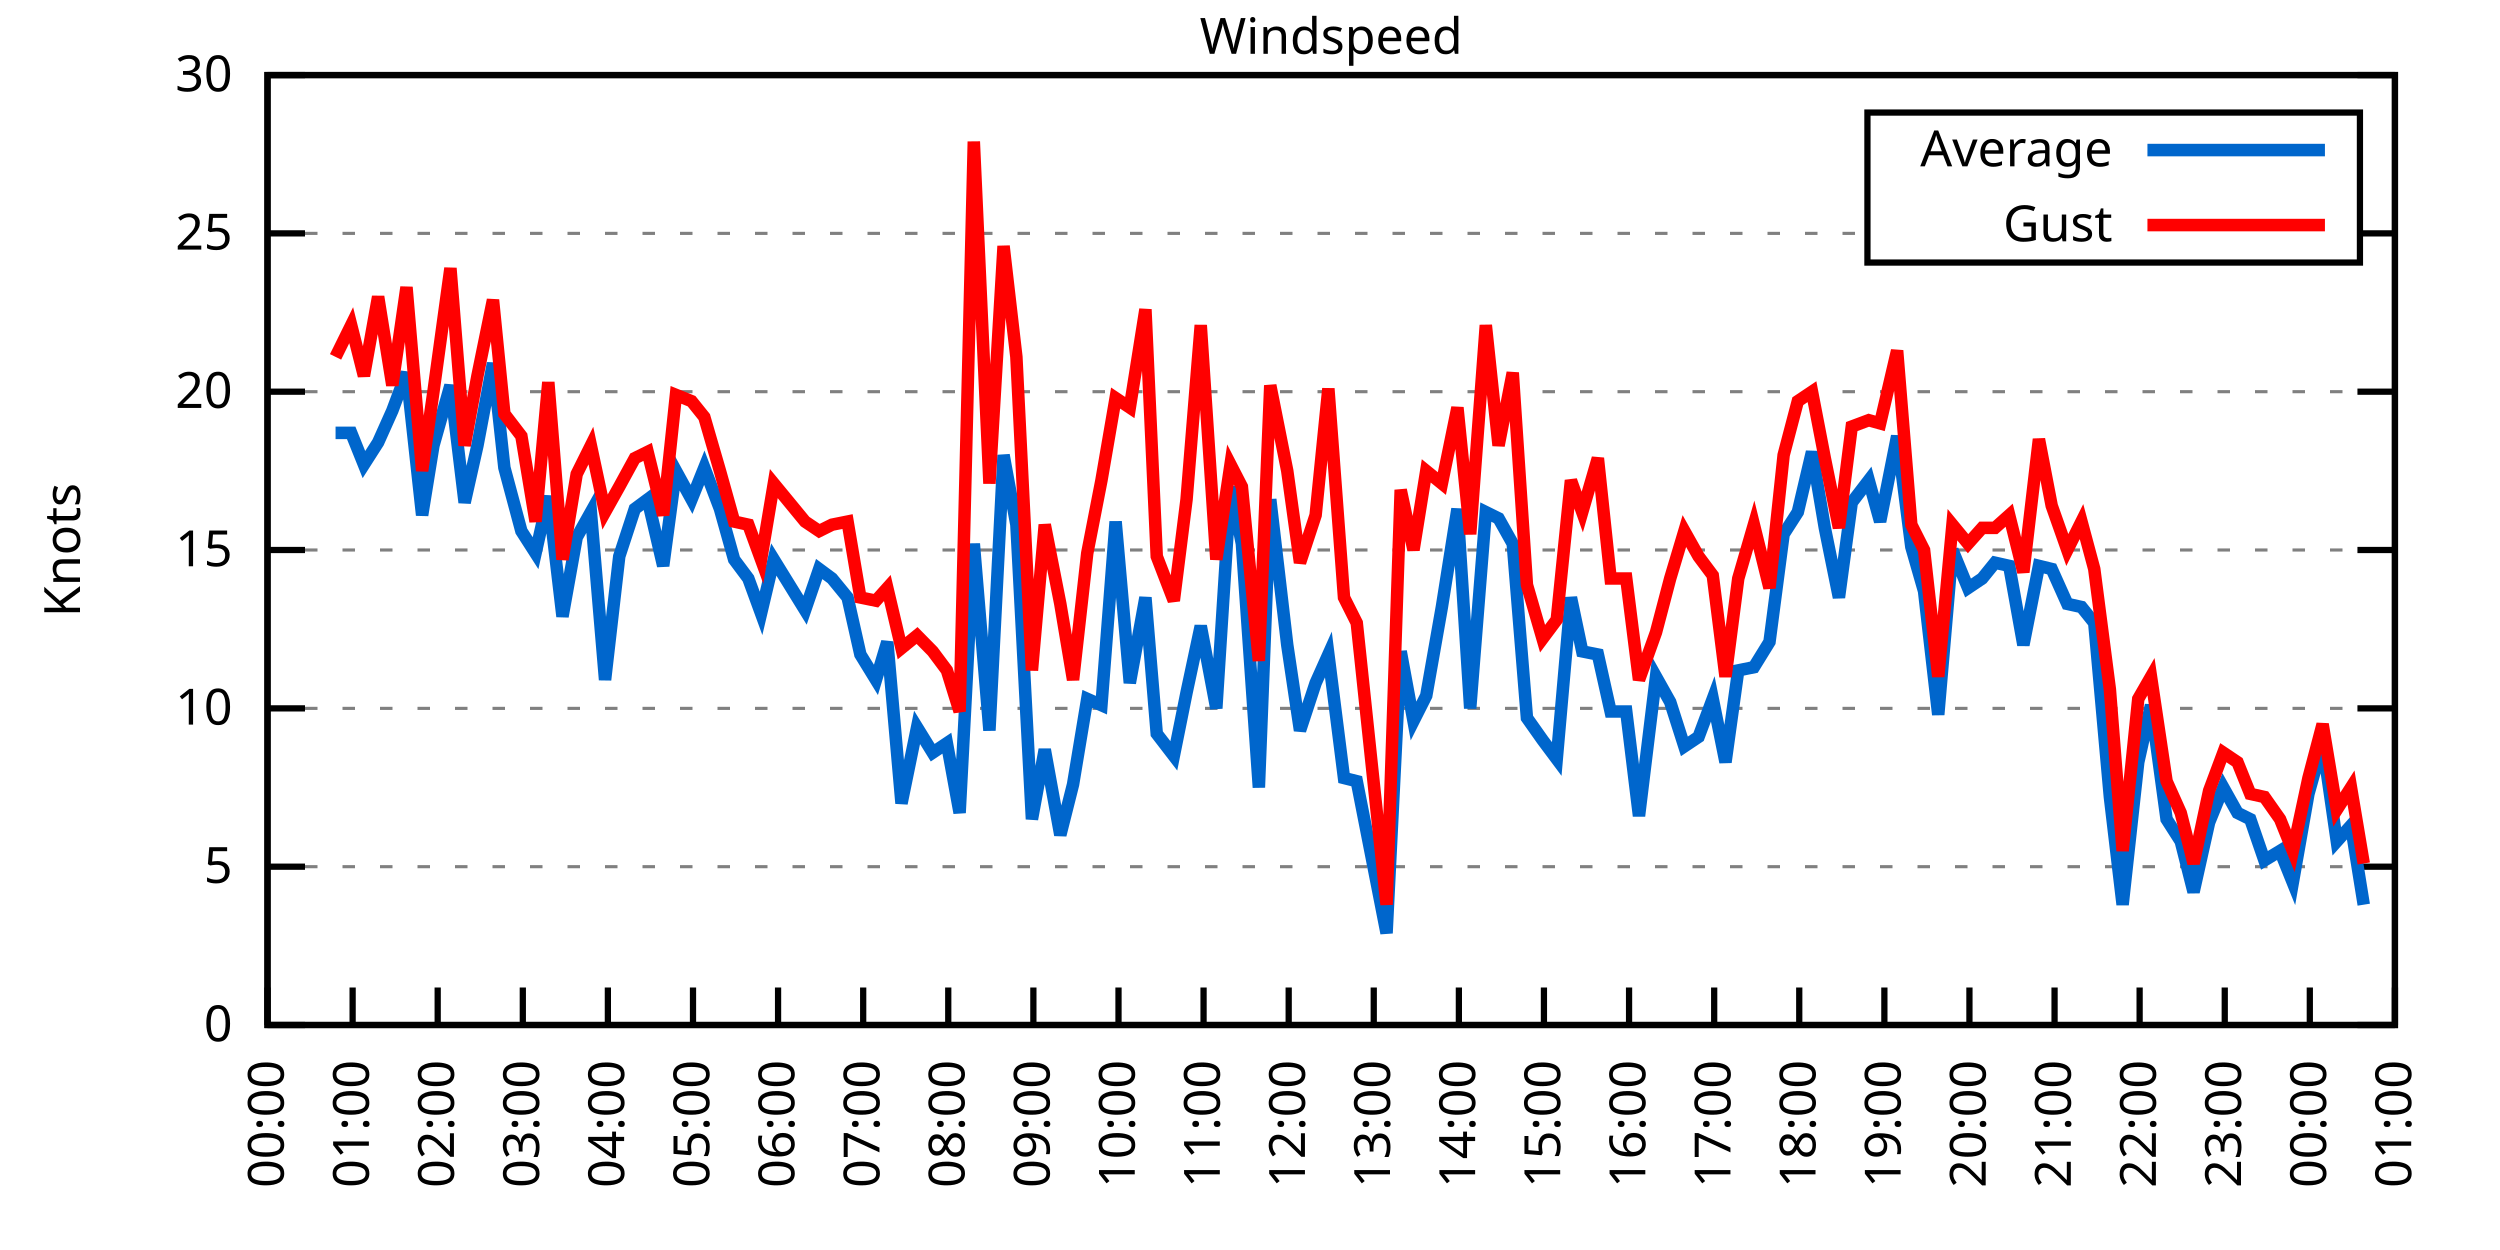
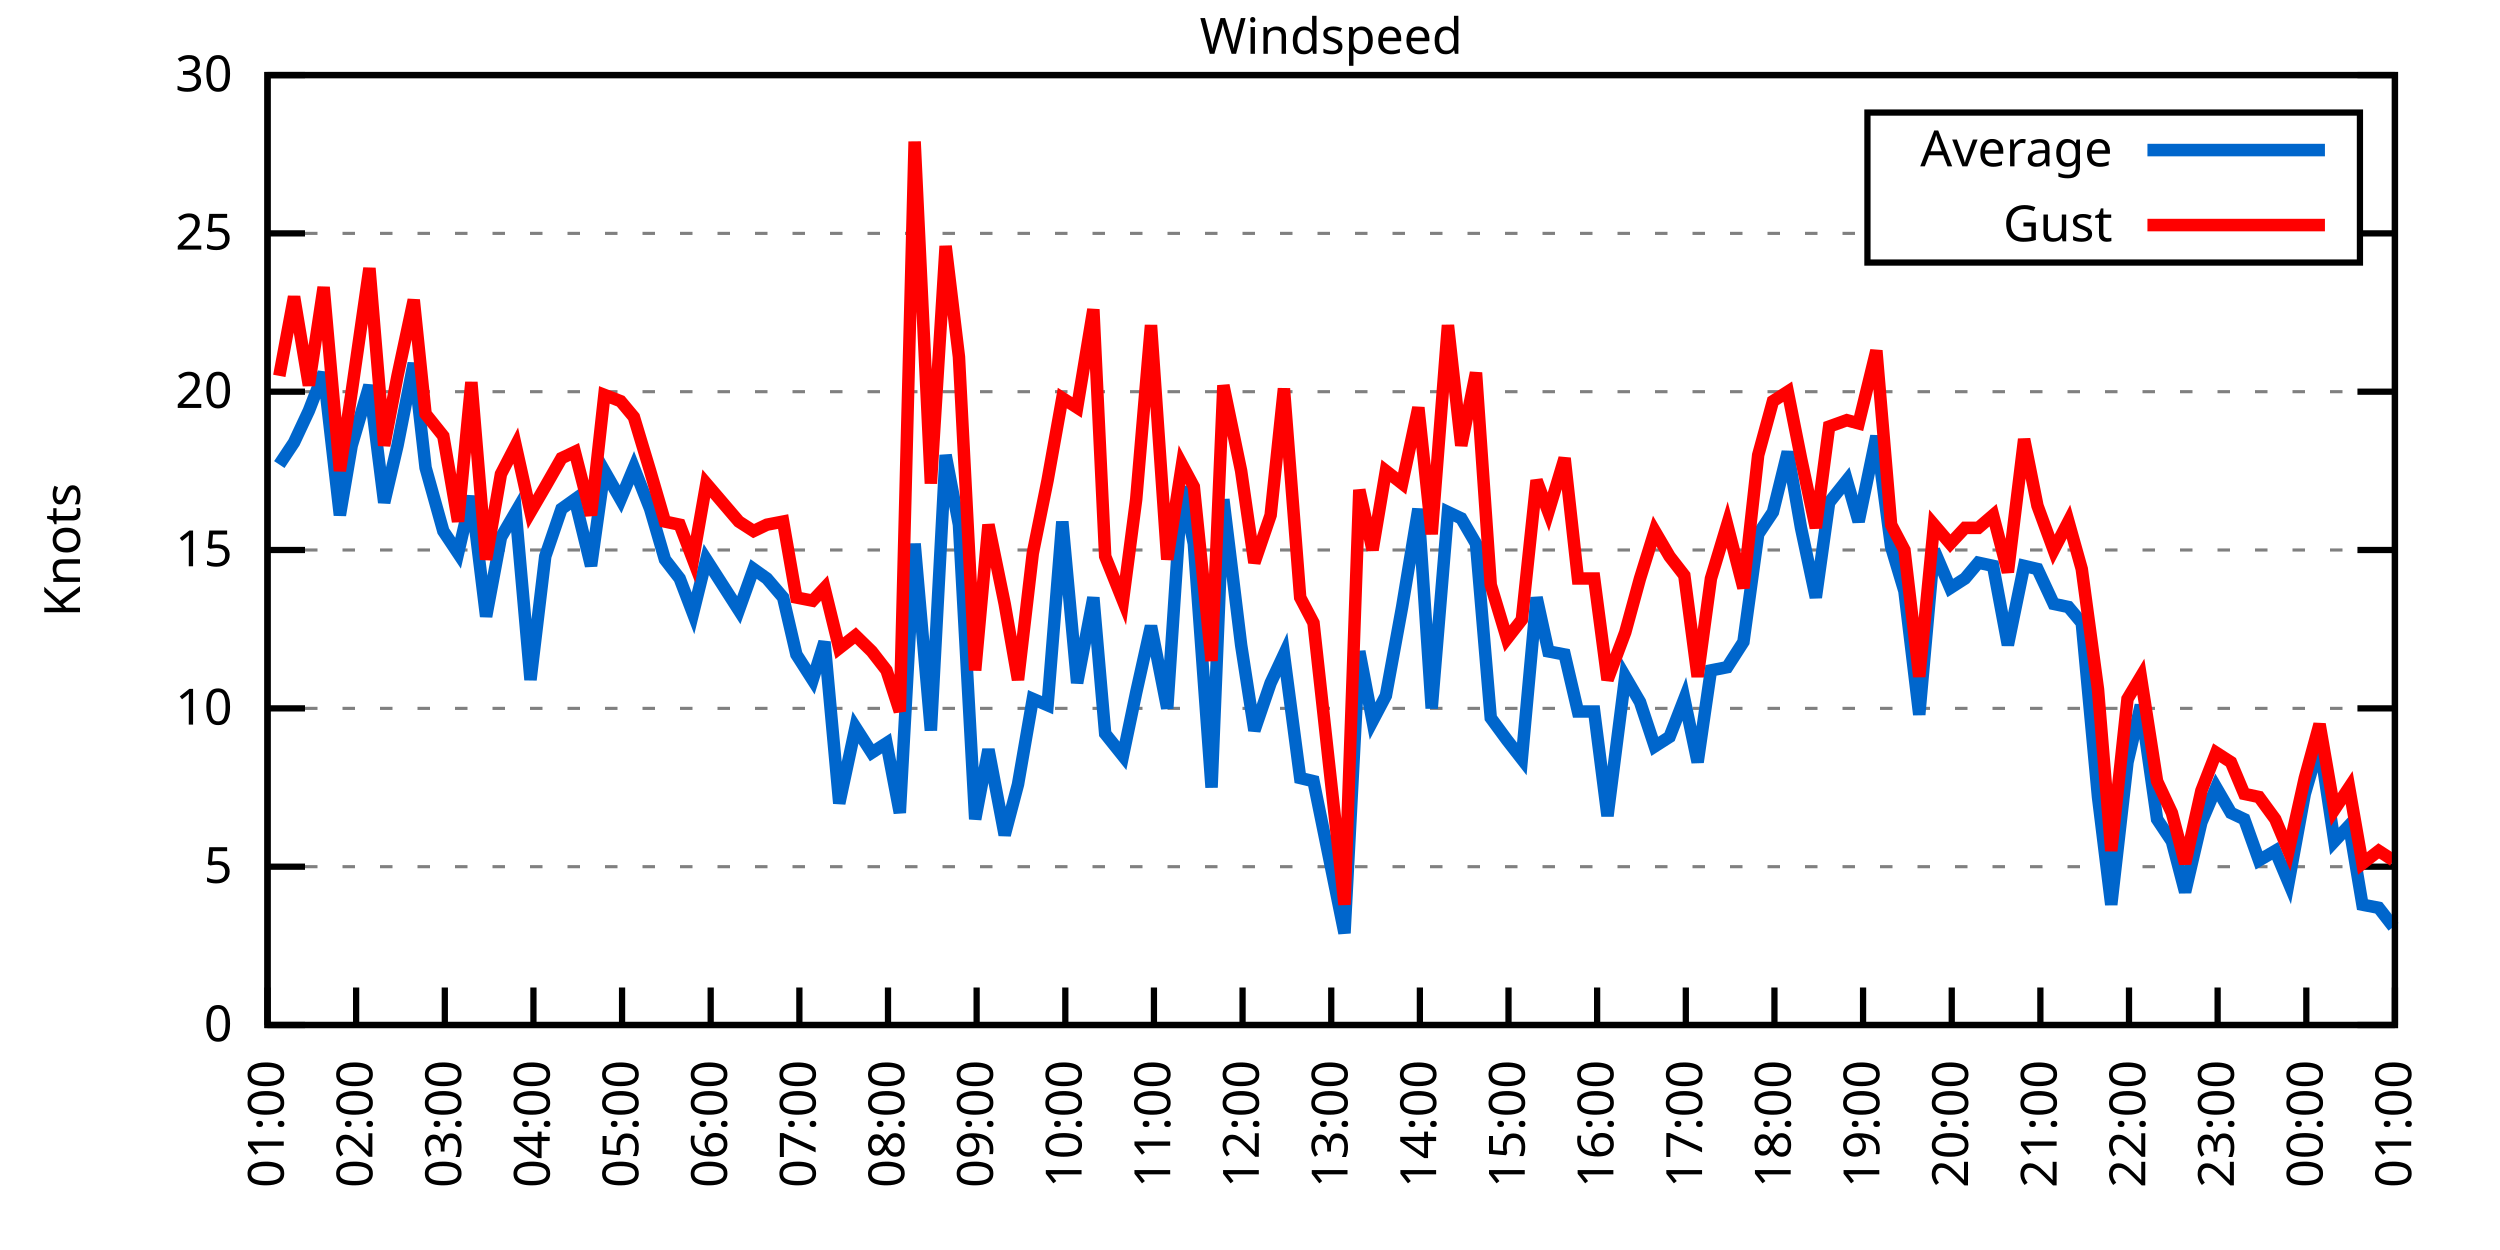
<svg xmlns="http://www.w3.org/2000/svg" xmlns:xlink="http://www.w3.org/1999/xlink" width="400" height="200" viewBox="0 0 400 200">
  <g id="gnuplot_canvas">
    <rect x="0" y="0" width="400" height="200" fill="none" />
    <defs>
      <circle id="gpDot" r="0.5" stroke-width="0.5" stroke="currentColor" />
      <path id="gpPt0" stroke-width="0.333" stroke="currentColor" d="M-1,0 h2 M0,-1 v2" />
      <path id="gpPt1" stroke-width="0.333" stroke="currentColor" d="M-1,-1 L1,1 M1,-1 L-1,1" />
      <path id="gpPt2" stroke-width="0.333" stroke="currentColor" d="M-1,0 L1,0 M0,-1 L0,1 M-1,-1 L1,1 M-1,1 L1,-1" />
      <rect id="gpPt3" stroke-width="0.333" stroke="currentColor" x="-1" y="-1" width="2" height="2" />
      <rect id="gpPt4" stroke-width="0.333" stroke="currentColor" fill="currentColor" x="-1" y="-1" width="2" height="2" />
      <circle id="gpPt5" stroke-width="0.333" stroke="currentColor" cx="0" cy="0" r="1" />
      <use xlink:href="#gpPt5" id="gpPt6" fill="currentColor" stroke="none" />
      <path id="gpPt7" stroke-width="0.333" stroke="currentColor" d="M0,-1.33 L-1.33,0.67 L1.33,0.67 z" />
      <use xlink:href="#gpPt7" id="gpPt8" fill="currentColor" stroke="none" />
      <use xlink:href="#gpPt7" id="gpPt9" stroke="currentColor" transform="rotate(180)" />
      <use xlink:href="#gpPt9" id="gpPt10" fill="currentColor" stroke="none" />
      <use xlink:href="#gpPt3" id="gpPt11" stroke="currentColor" transform="rotate(45)" />
      <use xlink:href="#gpPt11" id="gpPt12" fill="currentColor" stroke="none" />
      <path id="gpPt13" stroke-width="0.333" stroke="currentColor" d="M0,1.330 L1.265,0.411 L0.782,-1.067 L-0.782,-1.076 L-1.265,0.411 z" />
      <use xlink:href="#gpPt13" id="gpPt14" fill="currentColor" stroke="none" />
      <filter id="textbox" filterUnits="objectBoundingBox" x="0" y="0" height="1" width="1">
        <feFlood flood-color="white" flood-opacity="1" result="bgnd" />
        <feComposite in="SourceGraphic" in2="bgnd" operator="atop" />
      </filter>
      <filter id="greybox" filterUnits="objectBoundingBox" x="0" y="0" height="1" width="1">
        <feFlood flood-color="lightgrey" flood-opacity="1" result="grey" />
        <feComposite in="SourceGraphic" in2="grey" operator="atop" />
      </filter>
    </defs>
    <g fill="none" color="white" stroke="currentColor" stroke-width="1.00" stroke-linecap="butt" stroke-linejoin="miter">
</g>
    <g fill="none" color="black" stroke="currentColor" stroke-width="1.00" stroke-linecap="butt" stroke-linejoin="miter">
      <g stroke="none" shape-rendering="crispEdges">
        <polygon fill="rgb(255, 255, 255)" points="42.80,164.00 383.18,164.00 383.18,12.02 42.80,12.02 " />
      </g>
    </g>
    <g fill="none" color="black" stroke="currentColor" stroke-width="1.00" stroke-linecap="butt" stroke-linejoin="miter">
</g>
    <g fill="none" color="black" stroke="black" stroke-width="0.50" stroke-linecap="butt" stroke-linejoin="miter">
</g>
    <g fill="none" color="gray" stroke="currentColor" stroke-width="0.50" stroke-linecap="butt" stroke-linejoin="miter">
      <path stroke="gray" stroke-dasharray="2,4" class="gridline" d="M42.80,164.00 L383.19,164.00  " />
    </g>
    <g fill="none" color="gray" stroke="gray" stroke-width="1.00" stroke-linecap="butt" stroke-linejoin="miter">
</g>
    <g fill="none" color="black" stroke="currentColor" stroke-width="1.00" stroke-linecap="butt" stroke-linejoin="miter">
      <path stroke="black" d="M42.80,164.00 L48.80,164.00 M383.19,164.00 L377.19,164.00  " />
      <g transform="translate(37.20,166.60)" stroke="none" fill="black" font-family="Sans" font-size="8.00" text-anchor="end">
        <text>
          <tspan font-family="Sans"> 0</tspan>
        </text>
      </g>
    </g>
    <g fill="none" color="black" stroke="currentColor" stroke-width="1.00" stroke-linecap="butt" stroke-linejoin="miter">
</g>
    <g fill="none" color="black" stroke="black" stroke-width="0.50" stroke-linecap="butt" stroke-linejoin="miter">
</g>
    <g fill="none" color="gray" stroke="currentColor" stroke-width="0.50" stroke-linecap="butt" stroke-linejoin="miter">
      <path stroke="gray" stroke-dasharray="2,4" class="gridline" d="M42.80,138.67 L383.19,138.67  " />
    </g>
    <g fill="none" color="gray" stroke="gray" stroke-width="1.00" stroke-linecap="butt" stroke-linejoin="miter">
</g>
    <g fill="none" color="black" stroke="currentColor" stroke-width="1.00" stroke-linecap="butt" stroke-linejoin="miter">
      <path stroke="black" d="M42.80,138.67 L48.80,138.67 M383.19,138.67 L377.19,138.67  " />
      <g transform="translate(37.20,141.27)" stroke="none" fill="black" font-family="Sans" font-size="8.00" text-anchor="end">
        <text>
          <tspan font-family="Sans"> 5</tspan>
        </text>
      </g>
    </g>
    <g fill="none" color="black" stroke="currentColor" stroke-width="1.00" stroke-linecap="butt" stroke-linejoin="miter">
</g>
    <g fill="none" color="black" stroke="black" stroke-width="0.50" stroke-linecap="butt" stroke-linejoin="miter">
</g>
    <g fill="none" color="gray" stroke="currentColor" stroke-width="0.50" stroke-linecap="butt" stroke-linejoin="miter">
      <path stroke="gray" stroke-dasharray="2,4" class="gridline" d="M42.80,113.34 L383.19,113.34  " />
    </g>
    <g fill="none" color="gray" stroke="gray" stroke-width="1.00" stroke-linecap="butt" stroke-linejoin="miter">
</g>
    <g fill="none" color="black" stroke="currentColor" stroke-width="1.00" stroke-linecap="butt" stroke-linejoin="miter">
      <path stroke="black" d="M42.80,113.34 L48.80,113.34 M383.19,113.34 L377.19,113.34  " />
      <g transform="translate(37.20,115.94)" stroke="none" fill="black" font-family="Sans" font-size="8.00" text-anchor="end">
        <text>
          <tspan font-family="Sans"> 10</tspan>
        </text>
      </g>
    </g>
    <g fill="none" color="black" stroke="currentColor" stroke-width="1.00" stroke-linecap="butt" stroke-linejoin="miter">
</g>
    <g fill="none" color="black" stroke="black" stroke-width="0.50" stroke-linecap="butt" stroke-linejoin="miter">
</g>
    <g fill="none" color="gray" stroke="currentColor" stroke-width="0.50" stroke-linecap="butt" stroke-linejoin="miter">
      <path stroke="gray" stroke-dasharray="2,4" class="gridline" d="M42.80,88.00 L383.19,88.00  " />
    </g>
    <g fill="none" color="gray" stroke="gray" stroke-width="1.00" stroke-linecap="butt" stroke-linejoin="miter">
</g>
    <g fill="none" color="black" stroke="currentColor" stroke-width="1.00" stroke-linecap="butt" stroke-linejoin="miter">
      <path stroke="black" d="M42.80,88.00 L48.80,88.00 M383.19,88.00 L377.19,88.00  " />
      <g transform="translate(37.20,90.60)" stroke="none" fill="black" font-family="Sans" font-size="8.00" text-anchor="end">
        <text>
          <tspan font-family="Sans"> 15</tspan>
        </text>
      </g>
    </g>
    <g fill="none" color="black" stroke="currentColor" stroke-width="1.00" stroke-linecap="butt" stroke-linejoin="miter">
</g>
    <g fill="none" color="black" stroke="black" stroke-width="0.50" stroke-linecap="butt" stroke-linejoin="miter">
</g>
    <g fill="none" color="gray" stroke="currentColor" stroke-width="0.50" stroke-linecap="butt" stroke-linejoin="miter">
      <path stroke="gray" stroke-dasharray="2,4" class="gridline" d="M42.80,62.67 L383.19,62.67  " />
    </g>
    <g fill="none" color="gray" stroke="gray" stroke-width="1.00" stroke-linecap="butt" stroke-linejoin="miter">
</g>
    <g fill="none" color="black" stroke="currentColor" stroke-width="1.00" stroke-linecap="butt" stroke-linejoin="miter">
      <path stroke="black" d="M42.80,62.67 L48.80,62.67 M383.19,62.67 L377.19,62.67  " />
      <g transform="translate(37.20,65.27)" stroke="none" fill="black" font-family="Sans" font-size="8.00" text-anchor="end">
        <text>
          <tspan font-family="Sans"> 20</tspan>
        </text>
      </g>
    </g>
    <g fill="none" color="black" stroke="currentColor" stroke-width="1.00" stroke-linecap="butt" stroke-linejoin="miter">
</g>
    <g fill="none" color="black" stroke="black" stroke-width="0.50" stroke-linecap="butt" stroke-linejoin="miter">
</g>
    <g fill="none" color="gray" stroke="currentColor" stroke-width="0.50" stroke-linecap="butt" stroke-linejoin="miter">
      <path stroke="gray" stroke-dasharray="2,4" class="gridline" d="M42.80,37.34 L298.79,37.34 M377.59,37.34 L383.19,37.34  " />
    </g>
    <g fill="none" color="gray" stroke="gray" stroke-width="1.00" stroke-linecap="butt" stroke-linejoin="miter">
</g>
    <g fill="none" color="black" stroke="currentColor" stroke-width="1.00" stroke-linecap="butt" stroke-linejoin="miter">
      <path stroke="black" d="M42.80,37.34 L48.80,37.34 M383.19,37.34 L377.19,37.34  " />
      <g transform="translate(37.20,39.94)" stroke="none" fill="black" font-family="Sans" font-size="8.00" text-anchor="end">
        <text>
          <tspan font-family="Sans"> 25</tspan>
        </text>
      </g>
    </g>
    <g fill="none" color="black" stroke="currentColor" stroke-width="1.00" stroke-linecap="butt" stroke-linejoin="miter">
</g>
    <g fill="none" color="black" stroke="black" stroke-width="0.50" stroke-linecap="butt" stroke-linejoin="miter">
</g>
    <g fill="none" color="gray" stroke="currentColor" stroke-width="0.50" stroke-linecap="butt" stroke-linejoin="miter">
      <path stroke="gray" stroke-dasharray="2,4" class="gridline" d="M42.80,12.01 L383.19,12.01  " />
    </g>
    <g fill="none" color="gray" stroke="gray" stroke-width="1.00" stroke-linecap="butt" stroke-linejoin="miter">
</g>
    <g fill="none" color="black" stroke="currentColor" stroke-width="1.00" stroke-linecap="butt" stroke-linejoin="miter">
      <path stroke="black" d="M42.80,12.01 L48.80,12.01 M383.19,12.01 L377.19,12.01  " />
      <g transform="translate(37.20,14.61)" stroke="none" fill="black" font-family="Sans" font-size="8.00" text-anchor="end">
        <text>
          <tspan font-family="Sans"> 30</tspan>
        </text>
      </g>
    </g>
    <g fill="none" color="black" stroke="currentColor" stroke-width="1.00" stroke-linecap="butt" stroke-linejoin="miter">
      <path stroke="black" d="M42.80,164.00 L42.80,158.00  " />
      <g transform="translate(45.40,169.60) rotate(270.00)" stroke="none" fill="black" font-family="Sans" font-size="8.00" text-anchor="end">
        <text>
-           <tspan font-family="Sans">00:00</tspan>
-         </text>
-       </g>
-     </g>
-     <g fill="none" color="black" stroke="currentColor" stroke-width="1.00" stroke-linecap="butt" stroke-linejoin="miter">
-       <path stroke="black" d="M56.42,164.00 L56.42,158.00  " />
-       <g transform="translate(59.02,169.60) rotate(270.00)" stroke="none" fill="black" font-family="Sans" font-size="8.00" text-anchor="end">
-         <text>
          <tspan font-family="Sans">01:00</tspan>
        </text>
      </g>
    </g>
    <g fill="none" color="black" stroke="currentColor" stroke-width="1.00" stroke-linecap="butt" stroke-linejoin="miter">
-       <path stroke="black" d="M70.03,164.00 L70.03,158.00  " />
-       <g transform="translate(72.63,169.60) rotate(270.00)" stroke="none" fill="black" font-family="Sans" font-size="8.00" text-anchor="end">
+       <path stroke="black" d="M56.98,164.00 L56.98,158.00  " />
+       <g transform="translate(59.58,169.60) rotate(270.00)" stroke="none" fill="black" font-family="Sans" font-size="8.00" text-anchor="end">
        <text>
          <tspan font-family="Sans">02:00</tspan>
        </text>
      </g>
    </g>
    <g fill="none" color="black" stroke="currentColor" stroke-width="1.00" stroke-linecap="butt" stroke-linejoin="miter">
-       <path stroke="black" d="M83.65,164.00 L83.65,158.00  " />
-       <g transform="translate(86.25,169.60) rotate(270.00)" stroke="none" fill="black" font-family="Sans" font-size="8.00" text-anchor="end">
+       <path stroke="black" d="M71.17,164.00 L71.17,158.00  " />
+       <g transform="translate(73.77,169.60) rotate(270.00)" stroke="none" fill="black" font-family="Sans" font-size="8.00" text-anchor="end">
        <text>
          <tspan font-family="Sans">03:00</tspan>
        </text>
      </g>
    </g>
    <g fill="none" color="black" stroke="currentColor" stroke-width="1.00" stroke-linecap="butt" stroke-linejoin="miter">
-       <path stroke="black" d="M97.26,164.00 L97.26,158.00  " />
-       <g transform="translate(99.86,169.60) rotate(270.00)" stroke="none" fill="black" font-family="Sans" font-size="8.00" text-anchor="end">
+       <path stroke="black" d="M85.35,164.00 L85.35,158.00  " />
+       <g transform="translate(87.95,169.60) rotate(270.00)" stroke="none" fill="black" font-family="Sans" font-size="8.00" text-anchor="end">
        <text>
          <tspan font-family="Sans">04:00</tspan>
        </text>
      </g>
    </g>
    <g fill="none" color="black" stroke="currentColor" stroke-width="1.00" stroke-linecap="butt" stroke-linejoin="miter">
-       <path stroke="black" d="M110.88,164.00 L110.88,158.00  " />
-       <g transform="translate(113.48,169.60) rotate(270.00)" stroke="none" fill="black" font-family="Sans" font-size="8.00" text-anchor="end">
+       <path stroke="black" d="M99.53,164.00 L99.53,158.00  " />
+       <g transform="translate(102.13,169.60) rotate(270.00)" stroke="none" fill="black" font-family="Sans" font-size="8.00" text-anchor="end">
        <text>
          <tspan font-family="Sans">05:00</tspan>
        </text>
      </g>
    </g>
    <g fill="none" color="black" stroke="currentColor" stroke-width="1.00" stroke-linecap="butt" stroke-linejoin="miter">
-       <path stroke="black" d="M124.49,164.00 L124.49,158.00  " />
-       <g transform="translate(127.09,169.60) rotate(270.00)" stroke="none" fill="black" font-family="Sans" font-size="8.00" text-anchor="end">
+       <path stroke="black" d="M113.71,164.00 L113.71,158.00  " />
+       <g transform="translate(116.31,169.60) rotate(270.00)" stroke="none" fill="black" font-family="Sans" font-size="8.00" text-anchor="end">
        <text>
          <tspan font-family="Sans">06:00</tspan>
        </text>
      </g>
    </g>
    <g fill="none" color="black" stroke="currentColor" stroke-width="1.00" stroke-linecap="butt" stroke-linejoin="miter">
-       <path stroke="black" d="M138.11,164.00 L138.11,158.00  " />
-       <g transform="translate(140.71,169.60) rotate(270.00)" stroke="none" fill="black" font-family="Sans" font-size="8.00" text-anchor="end">
+       <path stroke="black" d="M127.90,164.00 L127.90,158.00  " />
+       <g transform="translate(130.50,169.60) rotate(270.00)" stroke="none" fill="black" font-family="Sans" font-size="8.00" text-anchor="end">
        <text>
          <tspan font-family="Sans">07:00</tspan>
        </text>
      </g>
    </g>
    <g fill="none" color="black" stroke="currentColor" stroke-width="1.00" stroke-linecap="butt" stroke-linejoin="miter">
-       <path stroke="black" d="M151.72,164.00 L151.72,158.00  " />
-       <g transform="translate(154.32,169.60) rotate(270.00)" stroke="none" fill="black" font-family="Sans" font-size="8.00" text-anchor="end">
+       <path stroke="black" d="M142.08,164.00 L142.08,158.00  " />
+       <g transform="translate(144.68,169.60) rotate(270.00)" stroke="none" fill="black" font-family="Sans" font-size="8.00" text-anchor="end">
        <text>
          <tspan font-family="Sans">08:00</tspan>
        </text>
      </g>
    </g>
    <g fill="none" color="black" stroke="currentColor" stroke-width="1.00" stroke-linecap="butt" stroke-linejoin="miter">
-       <path stroke="black" d="M165.34,164.00 L165.34,158.00  " />
-       <g transform="translate(167.94,169.60) rotate(270.00)" stroke="none" fill="black" font-family="Sans" font-size="8.00" text-anchor="end">
+       <path stroke="black" d="M156.26,164.00 L156.26,158.00  " />
+       <g transform="translate(158.86,169.60) rotate(270.00)" stroke="none" fill="black" font-family="Sans" font-size="8.00" text-anchor="end">
        <text>
          <tspan font-family="Sans">09:00</tspan>
        </text>
      </g>
    </g>
    <g fill="none" color="black" stroke="currentColor" stroke-width="1.00" stroke-linecap="butt" stroke-linejoin="miter">
-       <path stroke="black" d="M178.96,164.00 L178.96,158.00  " />
-       <g transform="translate(181.56,169.60) rotate(270.00)" stroke="none" fill="black" font-family="Sans" font-size="8.00" text-anchor="end">
+       <path stroke="black" d="M170.45,164.00 L170.45,158.00  " />
+       <g transform="translate(173.05,169.60) rotate(270.00)" stroke="none" fill="black" font-family="Sans" font-size="8.00" text-anchor="end">
        <text>
          <tspan font-family="Sans">10:00</tspan>
        </text>
      </g>
    </g>
    <g fill="none" color="black" stroke="currentColor" stroke-width="1.00" stroke-linecap="butt" stroke-linejoin="miter">
-       <path stroke="black" d="M192.57,164.00 L192.57,158.00  " />
-       <g transform="translate(195.17,169.60) rotate(270.00)" stroke="none" fill="black" font-family="Sans" font-size="8.00" text-anchor="end">
+       <path stroke="black" d="M184.63,164.00 L184.63,158.00  " />
+       <g transform="translate(187.23,169.60) rotate(270.00)" stroke="none" fill="black" font-family="Sans" font-size="8.00" text-anchor="end">
        <text>
          <tspan font-family="Sans">11:00</tspan>
        </text>
      </g>
    </g>
    <g fill="none" color="black" stroke="currentColor" stroke-width="1.00" stroke-linecap="butt" stroke-linejoin="miter">
-       <path stroke="black" d="M206.19,164.00 L206.19,158.00  " />
-       <g transform="translate(208.79,169.60) rotate(270.00)" stroke="none" fill="black" font-family="Sans" font-size="8.00" text-anchor="end">
+       <path stroke="black" d="M198.81,164.00 L198.81,158.00  " />
+       <g transform="translate(201.41,169.60) rotate(270.00)" stroke="none" fill="black" font-family="Sans" font-size="8.00" text-anchor="end">
        <text>
          <tspan font-family="Sans">12:00</tspan>
        </text>
      </g>
    </g>
    <g fill="none" color="black" stroke="currentColor" stroke-width="1.00" stroke-linecap="butt" stroke-linejoin="miter">
-       <path stroke="black" d="M219.80,164.00 L219.80,158.00  " />
-       <g transform="translate(222.40,169.60) rotate(270.00)" stroke="none" fill="black" font-family="Sans" font-size="8.00" text-anchor="end">
+       <path stroke="black" d="M213.00,164.00 L213.00,158.00  " />
+       <g transform="translate(215.60,169.60) rotate(270.00)" stroke="none" fill="black" font-family="Sans" font-size="8.00" text-anchor="end">
        <text>
          <tspan font-family="Sans">13:00</tspan>
        </text>
      </g>
    </g>
    <g fill="none" color="black" stroke="currentColor" stroke-width="1.00" stroke-linecap="butt" stroke-linejoin="miter">
-       <path stroke="black" d="M233.42,164.00 L233.42,158.00  " />
-       <g transform="translate(236.02,169.60) rotate(270.00)" stroke="none" fill="black" font-family="Sans" font-size="8.00" text-anchor="end">
+       <path stroke="black" d="M227.18,164.00 L227.18,158.00  " />
+       <g transform="translate(229.78,169.60) rotate(270.00)" stroke="none" fill="black" font-family="Sans" font-size="8.00" text-anchor="end">
        <text>
          <tspan font-family="Sans">14:00</tspan>
        </text>
      </g>
    </g>
    <g fill="none" color="black" stroke="currentColor" stroke-width="1.00" stroke-linecap="butt" stroke-linejoin="miter">
-       <path stroke="black" d="M247.03,164.00 L247.03,158.00  " />
-       <g transform="translate(249.63,169.60) rotate(270.00)" stroke="none" fill="black" font-family="Sans" font-size="8.00" text-anchor="end">
+       <path stroke="black" d="M241.36,164.00 L241.36,158.00  " />
+       <g transform="translate(243.96,169.60) rotate(270.00)" stroke="none" fill="black" font-family="Sans" font-size="8.00" text-anchor="end">
        <text>
          <tspan font-family="Sans">15:00</tspan>
        </text>
      </g>
    </g>
    <g fill="none" color="black" stroke="currentColor" stroke-width="1.00" stroke-linecap="butt" stroke-linejoin="miter">
-       <path stroke="black" d="M260.65,164.00 L260.65,158.00  " />
-       <g transform="translate(263.25,169.60) rotate(270.00)" stroke="none" fill="black" font-family="Sans" font-size="8.00" text-anchor="end">
+       <path stroke="black" d="M255.54,164.00 L255.54,158.00  " />
+       <g transform="translate(258.14,169.60) rotate(270.00)" stroke="none" fill="black" font-family="Sans" font-size="8.00" text-anchor="end">
        <text>
          <tspan font-family="Sans">16:00</tspan>
        </text>
      </g>
    </g>
    <g fill="none" color="black" stroke="currentColor" stroke-width="1.00" stroke-linecap="butt" stroke-linejoin="miter">
-       <path stroke="black" d="M274.27,164.00 L274.27,158.00  " />
-       <g transform="translate(276.87,169.60) rotate(270.00)" stroke="none" fill="black" font-family="Sans" font-size="8.00" text-anchor="end">
+       <path stroke="black" d="M269.73,164.00 L269.73,158.00  " />
+       <g transform="translate(272.33,169.60) rotate(270.00)" stroke="none" fill="black" font-family="Sans" font-size="8.00" text-anchor="end">
        <text>
          <tspan font-family="Sans">17:00</tspan>
        </text>
      </g>
    </g>
    <g fill="none" color="black" stroke="currentColor" stroke-width="1.00" stroke-linecap="butt" stroke-linejoin="miter">
-       <path stroke="black" d="M287.88,164.00 L287.88,158.00  " />
-       <g transform="translate(290.48,169.60) rotate(270.00)" stroke="none" fill="black" font-family="Sans" font-size="8.00" text-anchor="end">
+       <path stroke="black" d="M283.91,164.00 L283.91,158.00  " />
+       <g transform="translate(286.51,169.60) rotate(270.00)" stroke="none" fill="black" font-family="Sans" font-size="8.00" text-anchor="end">
        <text>
          <tspan font-family="Sans">18:00</tspan>
        </text>
      </g>
    </g>
    <g fill="none" color="black" stroke="currentColor" stroke-width="1.00" stroke-linecap="butt" stroke-linejoin="miter">
-       <path stroke="black" d="M301.50,164.00 L301.50,158.00  " />
-       <g transform="translate(304.10,169.60) rotate(270.00)" stroke="none" fill="black" font-family="Sans" font-size="8.00" text-anchor="end">
+       <path stroke="black" d="M298.09,164.00 L298.09,158.00  " />
+       <g transform="translate(300.69,169.60) rotate(270.00)" stroke="none" fill="black" font-family="Sans" font-size="8.00" text-anchor="end">
        <text>
          <tspan font-family="Sans">19:00</tspan>
        </text>
      </g>
    </g>
    <g fill="none" color="black" stroke="currentColor" stroke-width="1.00" stroke-linecap="butt" stroke-linejoin="miter">
-       <path stroke="black" d="M315.11,164.00 L315.11,158.00  " />
-       <g transform="translate(317.71,169.60) rotate(270.00)" stroke="none" fill="black" font-family="Sans" font-size="8.00" text-anchor="end">
+       <path stroke="black" d="M312.28,164.00 L312.28,158.00  " />
+       <g transform="translate(314.88,169.60) rotate(270.00)" stroke="none" fill="black" font-family="Sans" font-size="8.00" text-anchor="end">
        <text>
          <tspan font-family="Sans">20:00</tspan>
        </text>
      </g>
    </g>
    <g fill="none" color="black" stroke="currentColor" stroke-width="1.00" stroke-linecap="butt" stroke-linejoin="miter">
-       <path stroke="black" d="M328.73,164.00 L328.73,158.00  " />
-       <g transform="translate(331.33,169.60) rotate(270.00)" stroke="none" fill="black" font-family="Sans" font-size="8.00" text-anchor="end">
+       <path stroke="black" d="M326.46,164.00 L326.46,158.00  " />
+       <g transform="translate(329.06,169.60) rotate(270.00)" stroke="none" fill="black" font-family="Sans" font-size="8.00" text-anchor="end">
        <text>
          <tspan font-family="Sans">21:00</tspan>
        </text>
      </g>
    </g>
    <g fill="none" color="black" stroke="currentColor" stroke-width="1.00" stroke-linecap="butt" stroke-linejoin="miter">
-       <path stroke="black" d="M342.34,164.00 L342.34,158.00  " />
-       <g transform="translate(344.94,169.60) rotate(270.00)" stroke="none" fill="black" font-family="Sans" font-size="8.00" text-anchor="end">
+       <path stroke="black" d="M340.64,164.00 L340.64,158.00  " />
+       <g transform="translate(343.24,169.60) rotate(270.00)" stroke="none" fill="black" font-family="Sans" font-size="8.00" text-anchor="end">
        <text>
          <tspan font-family="Sans">22:00</tspan>
        </text>
      </g>
    </g>
    <g fill="none" color="black" stroke="currentColor" stroke-width="1.00" stroke-linecap="butt" stroke-linejoin="miter">
-       <path stroke="black" d="M355.96,164.00 L355.96,158.00  " />
-       <g transform="translate(358.56,169.60) rotate(270.00)" stroke="none" fill="black" font-family="Sans" font-size="8.00" text-anchor="end">
+       <path stroke="black" d="M354.82,164.00 L354.82,158.00  " />
+       <g transform="translate(357.42,169.60) rotate(270.00)" stroke="none" fill="black" font-family="Sans" font-size="8.00" text-anchor="end">
        <text>
          <tspan font-family="Sans">23:00</tspan>
        </text>
      </g>
    </g>
    <g fill="none" color="black" stroke="currentColor" stroke-width="1.00" stroke-linecap="butt" stroke-linejoin="miter">
-       <path stroke="black" d="M369.57,164.00 L369.57,158.00  " />
-       <g transform="translate(372.17,169.60) rotate(270.00)" stroke="none" fill="black" font-family="Sans" font-size="8.00" text-anchor="end">
+       <path stroke="black" d="M369.01,164.00 L369.01,158.00  " />
+       <g transform="translate(371.61,169.60) rotate(270.00)" stroke="none" fill="black" font-family="Sans" font-size="8.00" text-anchor="end">
        <text>
          <tspan font-family="Sans">00:00</tspan>
        </text>
      </g>
    </g>
    <g fill="none" color="black" stroke="currentColor" stroke-width="1.00" stroke-linecap="butt" stroke-linejoin="miter">
      <path stroke="black" d="M383.19,164.00 L383.19,158.00  " />
      <g transform="translate(385.79,169.60) rotate(270.00)" stroke="none" fill="black" font-family="Sans" font-size="8.00" text-anchor="end">
        <text>
          <tspan font-family="Sans">01:00</tspan>
        </text>
      </g>
    </g>
    <g fill="none" color="black" stroke="currentColor" stroke-width="1.00" stroke-linecap="butt" stroke-linejoin="miter">
</g>
    <g fill="none" color="black" stroke="currentColor" stroke-width="1.00" stroke-linecap="butt" stroke-linejoin="miter">
      <path stroke="black" d="M42.80,12.01 L42.80,164.00 L383.19,164.00 L383.19,12.01 L42.80,12.01 Z  " />
    </g>
    <g fill="none" color="black" stroke="currentColor" stroke-width="1.00" stroke-linecap="butt" stroke-linejoin="miter">
</g>
    <g fill="none" color="black" stroke="currentColor" stroke-width="1.00" stroke-linecap="butt" stroke-linejoin="miter">
      <path stroke="black" d="M298.79,42.01 L298.79,18.01 L377.59,18.01 L377.59,42.01 L298.79,42.01 Z  " />
    </g>
    <g id="Windspeed_plot_1">
      <g fill="none" color="white" stroke="black" stroke-width="2.00" stroke-linecap="butt" stroke-linejoin="miter">
</g>
      <g fill="none" color="black" stroke="currentColor" stroke-width="2.00" stroke-linecap="butt" stroke-linejoin="miter">
        <g transform="translate(337.99,26.61)" stroke="none" fill="black" font-family="Sans" font-size="8.00" text-anchor="end">
          <text>
            <tspan font-family="Sans">Average</tspan>
          </text>
        </g>
      </g>
      <g fill="none" color="black" stroke="currentColor" stroke-width="2.00" stroke-linecap="butt" stroke-linejoin="miter">
-         <path stroke="rgb(  0, 102, 204)" d="M343.59,24.01 L371.99,24.01 M53.69,69.26 L56.19,69.26 L58.23,74.33 L60.50,70.78 L62.77,65.71 L65.04,59.63   L67.54,82.43 L69.35,71.29 L72.07,61.66 L74.34,80.41 L76.39,71.29 L78.88,58.11 L80.70,74.83 L83.42,84.97   L85.69,88.51 L87.73,79.39 L90.00,98.64 L92.27,85.98 L94.54,81.93 L96.81,108.78 L99.08,89.02 L101.57,81.42   L103.62,79.90 L106.11,90.54 L108.15,75.34 L110.65,79.90 L112.69,74.83 L115.19,81.42 L117.46,89.52 L119.73,92.56   L121.77,98.14 L123.81,89.52 L128.81,97.63 L131.07,91.04 L133.12,92.56 L135.61,95.60 L137.66,104.72 L140.15,108.78   L141.97,102.70 L144.24,128.54 L146.73,116.38 L149.23,120.43 L151.50,118.91 L153.54,130.06 L155.81,86.99 L158.31,116.88   L160.57,72.81 L162.62,83.95 L165.11,131.07 L167.16,119.92 L169.65,133.60 L171.69,125.50 L173.96,111.82 L176.23,112.83   L178.50,83.45 L180.77,109.28 L183.27,95.60 L185.08,117.39 L187.81,120.94 L189.85,110.80 L192.12,100.16 L194.61,113.34   L196.88,77.87 L198.70,86.99 L201.42,126.00 L203.24,79.90 L205.96,103.20 L208.00,116.88 L210.50,109.28 L212.54,104.72   L215.04,124.48 L217.08,124.99 L221.85,149.31 L224.11,104.22 L226.16,115.36 L228.20,111.31 L230.70,97.12 L233.19,81.42   L235.23,113.34 L237.73,81.93 L239.77,82.94 L242.04,86.99 L244.31,114.86 L246.81,118.40 L249.08,121.44 L251.35,95.60   L253.16,104.22 L255.66,104.72 L257.70,113.84 L260.20,113.84 L262.24,130.56 L264.96,108.27 L267.23,112.32 L269.50,119.42   L271.77,117.90 L274.04,111.82 L276.08,121.95 L278.12,107.26 L280.62,106.75 L283.12,102.70 L285.38,85.47 L287.65,81.93   L289.92,72.30 L291.97,84.46 L294.23,95.60 L296.28,80.41 L299.00,76.86 L300.82,83.45 L303.54,69.77 L305.81,87.50   L307.85,94.59 L310.12,114.35 L312.39,88.00 L314.89,94.08 L317.15,92.56 L319.20,90.03 L321.47,90.54 L323.74,103.20   L326.23,90.54 L328.27,91.04 L330.77,96.62 L333.04,97.12 L335.08,99.66 L337.58,127.52 L339.62,144.75 L342.12,121.95   L344.16,112.83 L346.65,131.07 L348.92,134.62 L350.97,142.72 L353.46,131.58 L355.73,126.00 L358.00,130.06 L360.04,131.07   L362.31,137.66 L364.81,136.14 L366.85,141.20 L369.35,127.02 L371.62,118.91 L373.89,134.62 L376.16,132.08 L378.20,144.75    " />
+         <path stroke="rgb(  0, 102, 204)" d="M343.59,24.01 L371.99,24.01 M44.69,74.33 L47.05,70.78 L49.42,65.71 L51.78,59.63 L54.38,82.43 L56.27,71.29   L59.11,61.66 L61.47,80.41 L63.60,71.29 L66.20,58.11 L68.09,74.83 L70.93,84.97 L73.29,88.51 L75.42,79.39   L77.78,98.64 L80.15,85.98 L82.51,81.93 L84.88,108.78 L87.24,89.02 L89.84,81.42 L91.97,79.90 L94.57,90.54   L96.70,75.34 L99.30,79.90 L101.42,74.83 L104.02,81.42 L106.39,89.52 L108.75,92.56 L110.88,98.14 L113.01,89.52   L118.21,97.63 L120.57,91.04 L122.70,92.56 L125.30,95.60 L127.42,104.72 L130.02,108.78 L131.92,102.70 L134.28,128.54   L136.88,116.38 L139.48,120.43 L141.84,118.91 L143.97,130.06 L146.34,86.99 L148.94,116.88 L151.30,72.81 L153.43,83.95   L156.03,131.07 L158.15,119.92 L160.75,133.60 L162.88,125.50 L165.25,111.82 L167.61,112.83 L169.97,83.45 L172.34,109.28   L174.94,95.60 L176.83,117.39 L179.67,120.94 L181.79,110.80 L184.16,100.16 L186.76,113.34 L189.12,77.87 L191.01,86.99   L193.85,126.00 L195.74,79.90 L198.58,103.20 L200.70,116.88 L203.30,109.28 L205.43,104.72 L208.03,124.48 L210.16,124.99   L215.12,149.31 L217.49,104.22 L219.61,115.36 L221.74,111.31 L224.34,97.12 L226.94,81.42 L229.07,113.34 L231.67,81.93   L233.80,82.94 L236.16,86.99 L238.52,114.86 L241.12,118.40 L243.49,121.44 L245.85,95.60 L247.74,104.22 L250.34,104.72   L252.47,113.84 L255.07,113.84 L257.20,130.56 L260.04,108.27 L262.40,112.32 L264.76,119.42 L267.13,117.90 L269.49,111.82   L271.62,121.95 L273.75,107.26 L276.35,106.75 L278.95,102.70 L281.31,85.47 L283.67,81.93 L286.04,72.30 L288.16,84.46   L290.53,95.60 L292.66,80.41 L295.49,76.86 L297.38,83.45 L300.22,69.77 L302.58,87.50 L304.71,94.59 L307.08,114.35   L309.44,88.00 L312.04,94.08 L314.40,92.56 L316.53,90.03 L318.89,90.54 L321.26,103.20 L323.86,90.54 L325.99,91.04   L328.59,96.62 L330.95,97.12 L333.08,99.66 L335.68,127.52 L337.80,144.75 L340.40,121.95 L342.53,112.83 L345.13,131.07   L347.50,134.62 L349.62,142.72 L352.22,131.58 L354.59,126.00 L356.95,130.06 L359.08,131.07 L361.44,137.66 L364.04,136.14   L366.17,141.20 L368.77,127.02 L371.13,118.91 L373.50,134.62 L375.86,132.08 L377.99,144.75 L380.59,145.25 L382.95,148.29    " />
      </g>
    </g>
    <g id="Windspeed_plot_2">
      <g fill="none" color="black" stroke="currentColor" stroke-width="2.00" stroke-linecap="butt" stroke-linejoin="miter">
        <g transform="translate(337.99,38.61)" stroke="none" fill="black" font-family="Sans" font-size="8.00" text-anchor="end">
          <text>
            <tspan font-family="Sans">Gust</tspan>
          </text>
        </g>
      </g>
      <g fill="none" color="black" stroke="currentColor" stroke-width="2.00" stroke-linecap="butt" stroke-linejoin="miter">
-         <path stroke="rgb(255,   0,   0)" d="M343.59,36.01 L371.99,36.01 M53.69,57.10 L56.19,52.03 L58.23,60.14 L60.50,47.47 L62.77,61.66 L65.04,45.95   L67.54,75.34 L69.35,62.67 L72.07,42.91 L74.34,71.29 L76.39,60.14 L78.88,47.98 L80.70,66.22 L83.42,69.77   L85.69,83.45 L87.73,61.15 L90.00,89.52 L92.27,75.85 L94.54,71.29 L96.81,81.93 L99.08,77.87 L101.57,73.31   L103.62,72.30 L106.11,82.43 L108.15,63.18 L110.65,64.19 L112.69,66.73 L115.19,75.34 L117.46,83.45 L119.73,83.95   L121.77,89.52 L123.81,77.37 L128.81,83.45 L131.07,84.97 L133.12,83.95 L135.61,83.45 L137.66,95.60 L140.15,96.11   L141.97,94.08 L144.24,103.71 L146.73,101.68 L149.23,104.22 L151.50,107.26 L153.54,113.84 L155.81,22.65 L158.31,77.37   L160.57,39.37 L162.62,57.10 L165.11,107.26 L167.16,83.95 L169.65,96.62 L171.69,108.78 L173.96,88.51 L176.23,76.86   L178.50,63.69 L180.77,65.21 L183.27,49.50 L185.08,89.02 L187.81,96.11 L189.85,79.90 L192.12,52.03 L194.61,89.52   L196.88,74.33 L198.70,77.87 L201.42,105.74 L203.24,61.66 L205.96,75.34 L208.00,90.03 L210.50,82.43 L212.54,62.17   L215.04,95.60 L217.08,99.66 L221.85,144.75 L224.11,78.38 L226.16,88.00 L228.20,75.34 L230.70,77.37 L233.19,65.21   L235.23,85.47 L237.73,52.03 L239.77,71.29 L242.04,59.63 L244.31,93.58 L246.81,102.19 L249.08,99.15 L251.35,76.86   L253.16,81.93 L255.66,73.31 L257.70,92.56 L260.20,92.56 L262.24,108.78 L264.96,101.18 L267.23,92.56 L269.50,84.97   L271.77,89.02 L274.04,92.06 L276.08,108.27 L278.12,92.56 L280.62,83.95 L283.12,94.08 L285.38,72.81 L287.65,64.19   L289.92,62.67 L291.97,73.31 L294.23,84.46 L296.28,68.25 L299.00,67.23 L300.82,67.74 L303.54,56.09 L305.81,83.95   L307.85,88.00 L310.12,108.27 L312.39,83.95 L314.89,86.99 L317.15,84.46 L319.20,84.46 L321.47,82.43 L323.74,91.55   L326.23,70.27 L328.27,80.91 L330.77,88.00 L333.04,83.45 L335.08,91.04 L337.58,110.30 L339.62,136.14 L342.12,111.82   L344.16,108.27 L346.65,124.99 L348.92,130.06 L350.97,138.16 L353.46,126.51 L355.73,120.43 L358.00,121.95 L360.04,127.02   L362.31,127.52 L364.81,131.07 L366.85,136.14 L369.35,124.48 L371.62,115.87 L373.89,129.55 L376.16,126.00 L378.20,138.16    " />
+         <path stroke="rgb(255,   0,   0)" d="M343.59,36.01 L371.99,36.01 M44.69,60.14 L47.05,47.47 L49.42,61.66 L51.78,45.95 L54.38,75.34 L56.27,62.67   L59.11,42.91 L61.47,71.29 L63.60,60.14 L66.20,47.98 L68.09,66.22 L70.93,69.77 L73.29,83.45 L75.42,61.15   L77.78,89.52 L80.15,75.85 L82.51,71.29 L84.88,81.93 L87.24,77.87 L89.84,73.31 L91.97,72.30 L94.57,82.43   L96.70,63.18 L99.30,64.19 L101.42,66.73 L104.02,75.34 L106.39,83.45 L108.75,83.95 L110.88,89.52 L113.01,77.37   L118.21,83.45 L120.57,84.97 L122.70,83.95 L125.30,83.45 L127.42,95.60 L130.02,96.11 L131.92,94.08 L134.28,103.71   L136.88,101.68 L139.48,104.22 L141.84,107.26 L143.97,113.84 L146.34,22.65 L148.94,77.37 L151.30,39.37 L153.43,57.10   L156.03,107.26 L158.15,83.95 L160.75,96.62 L162.88,108.78 L165.25,88.51 L167.61,76.86 L169.97,63.69 L172.34,65.21   L174.94,49.50 L176.83,89.02 L179.67,96.11 L181.79,79.90 L184.16,52.03 L186.76,89.52 L189.12,74.33 L191.01,77.87   L193.85,105.74 L195.74,61.66 L198.58,75.34 L200.70,90.03 L203.30,82.43 L205.43,62.17 L208.03,95.60 L210.16,99.66   L215.12,144.75 L217.49,78.38 L219.61,88.00 L221.74,75.34 L224.34,77.37 L226.94,65.21 L229.07,85.47 L231.67,52.03   L233.80,71.29 L236.16,59.63 L238.52,93.58 L241.12,102.19 L243.49,99.15 L245.85,76.86 L247.74,81.93 L250.34,73.31   L252.47,92.56 L255.07,92.56 L257.20,108.78 L260.04,101.18 L262.40,92.56 L264.76,84.97 L267.13,89.02 L269.49,92.06   L271.62,108.27 L273.75,92.56 L276.35,83.95 L278.95,94.08 L281.31,72.81 L283.67,64.19 L286.04,62.67 L288.16,73.31   L290.53,84.46 L292.66,68.25 L295.49,67.23 L297.38,67.74 L300.22,56.09 L302.58,83.95 L304.71,88.00 L307.08,108.27   L309.44,83.95 L312.04,86.99 L314.40,84.46 L316.53,84.46 L318.89,82.43 L321.26,91.55 L323.86,70.27 L325.99,80.91   L328.59,88.00 L330.95,83.45 L333.08,91.04 L335.68,110.30 L337.80,136.14 L340.40,111.82 L342.53,108.27 L345.13,124.99   L347.50,130.06 L349.62,138.16 L352.22,126.51 L354.59,120.43 L356.95,121.95 L359.08,127.02 L361.44,127.52 L364.04,131.07   L366.17,136.14 L368.77,124.48 L371.13,115.87 L373.50,129.55 L375.86,126.00 L377.99,138.16 L380.59,136.14 L382.95,137.66    " />
      </g>
    </g>
    <g fill="none" color="black" stroke="currentColor" stroke-width="2.00" stroke-linecap="butt" stroke-linejoin="miter">
</g>
    <g fill="none" color="black" stroke="black" stroke-width="1.00" stroke-linecap="butt" stroke-linejoin="miter">
</g>
    <g fill="none" color="black" stroke="currentColor" stroke-width="1.00" stroke-linecap="butt" stroke-linejoin="miter">
      <path stroke="black" d="M42.80,12.01 L42.80,164.00 L383.19,164.00 L383.19,12.01 L42.80,12.01 Z  " />
      <g transform="translate(12.80,88.01) rotate(270.00)" stroke="none" fill="black" font-family="Sans" font-size="8.00" text-anchor="middle">
        <text>
          <tspan font-family="Sans">Knots</tspan>
        </text>
      </g>
    </g>
    <g fill="none" color="black" stroke="currentColor" stroke-width="1.00" stroke-linecap="butt" stroke-linejoin="miter">
</g>
    <g fill="none" color="black" stroke="currentColor" stroke-width="1.00" stroke-linecap="butt" stroke-linejoin="miter">
      <g transform="translate(212.99,8.61)" stroke="none" fill="black" font-family="Sans" font-size="8.00" text-anchor="middle">
        <text>
          <tspan font-family="Sans">Windspeed</tspan>
        </text>
      </g>
    </g>
    <g fill="none" color="black" stroke="currentColor" stroke-width="1.00" stroke-linecap="butt" stroke-linejoin="miter">
</g>
  </g>
</svg>
